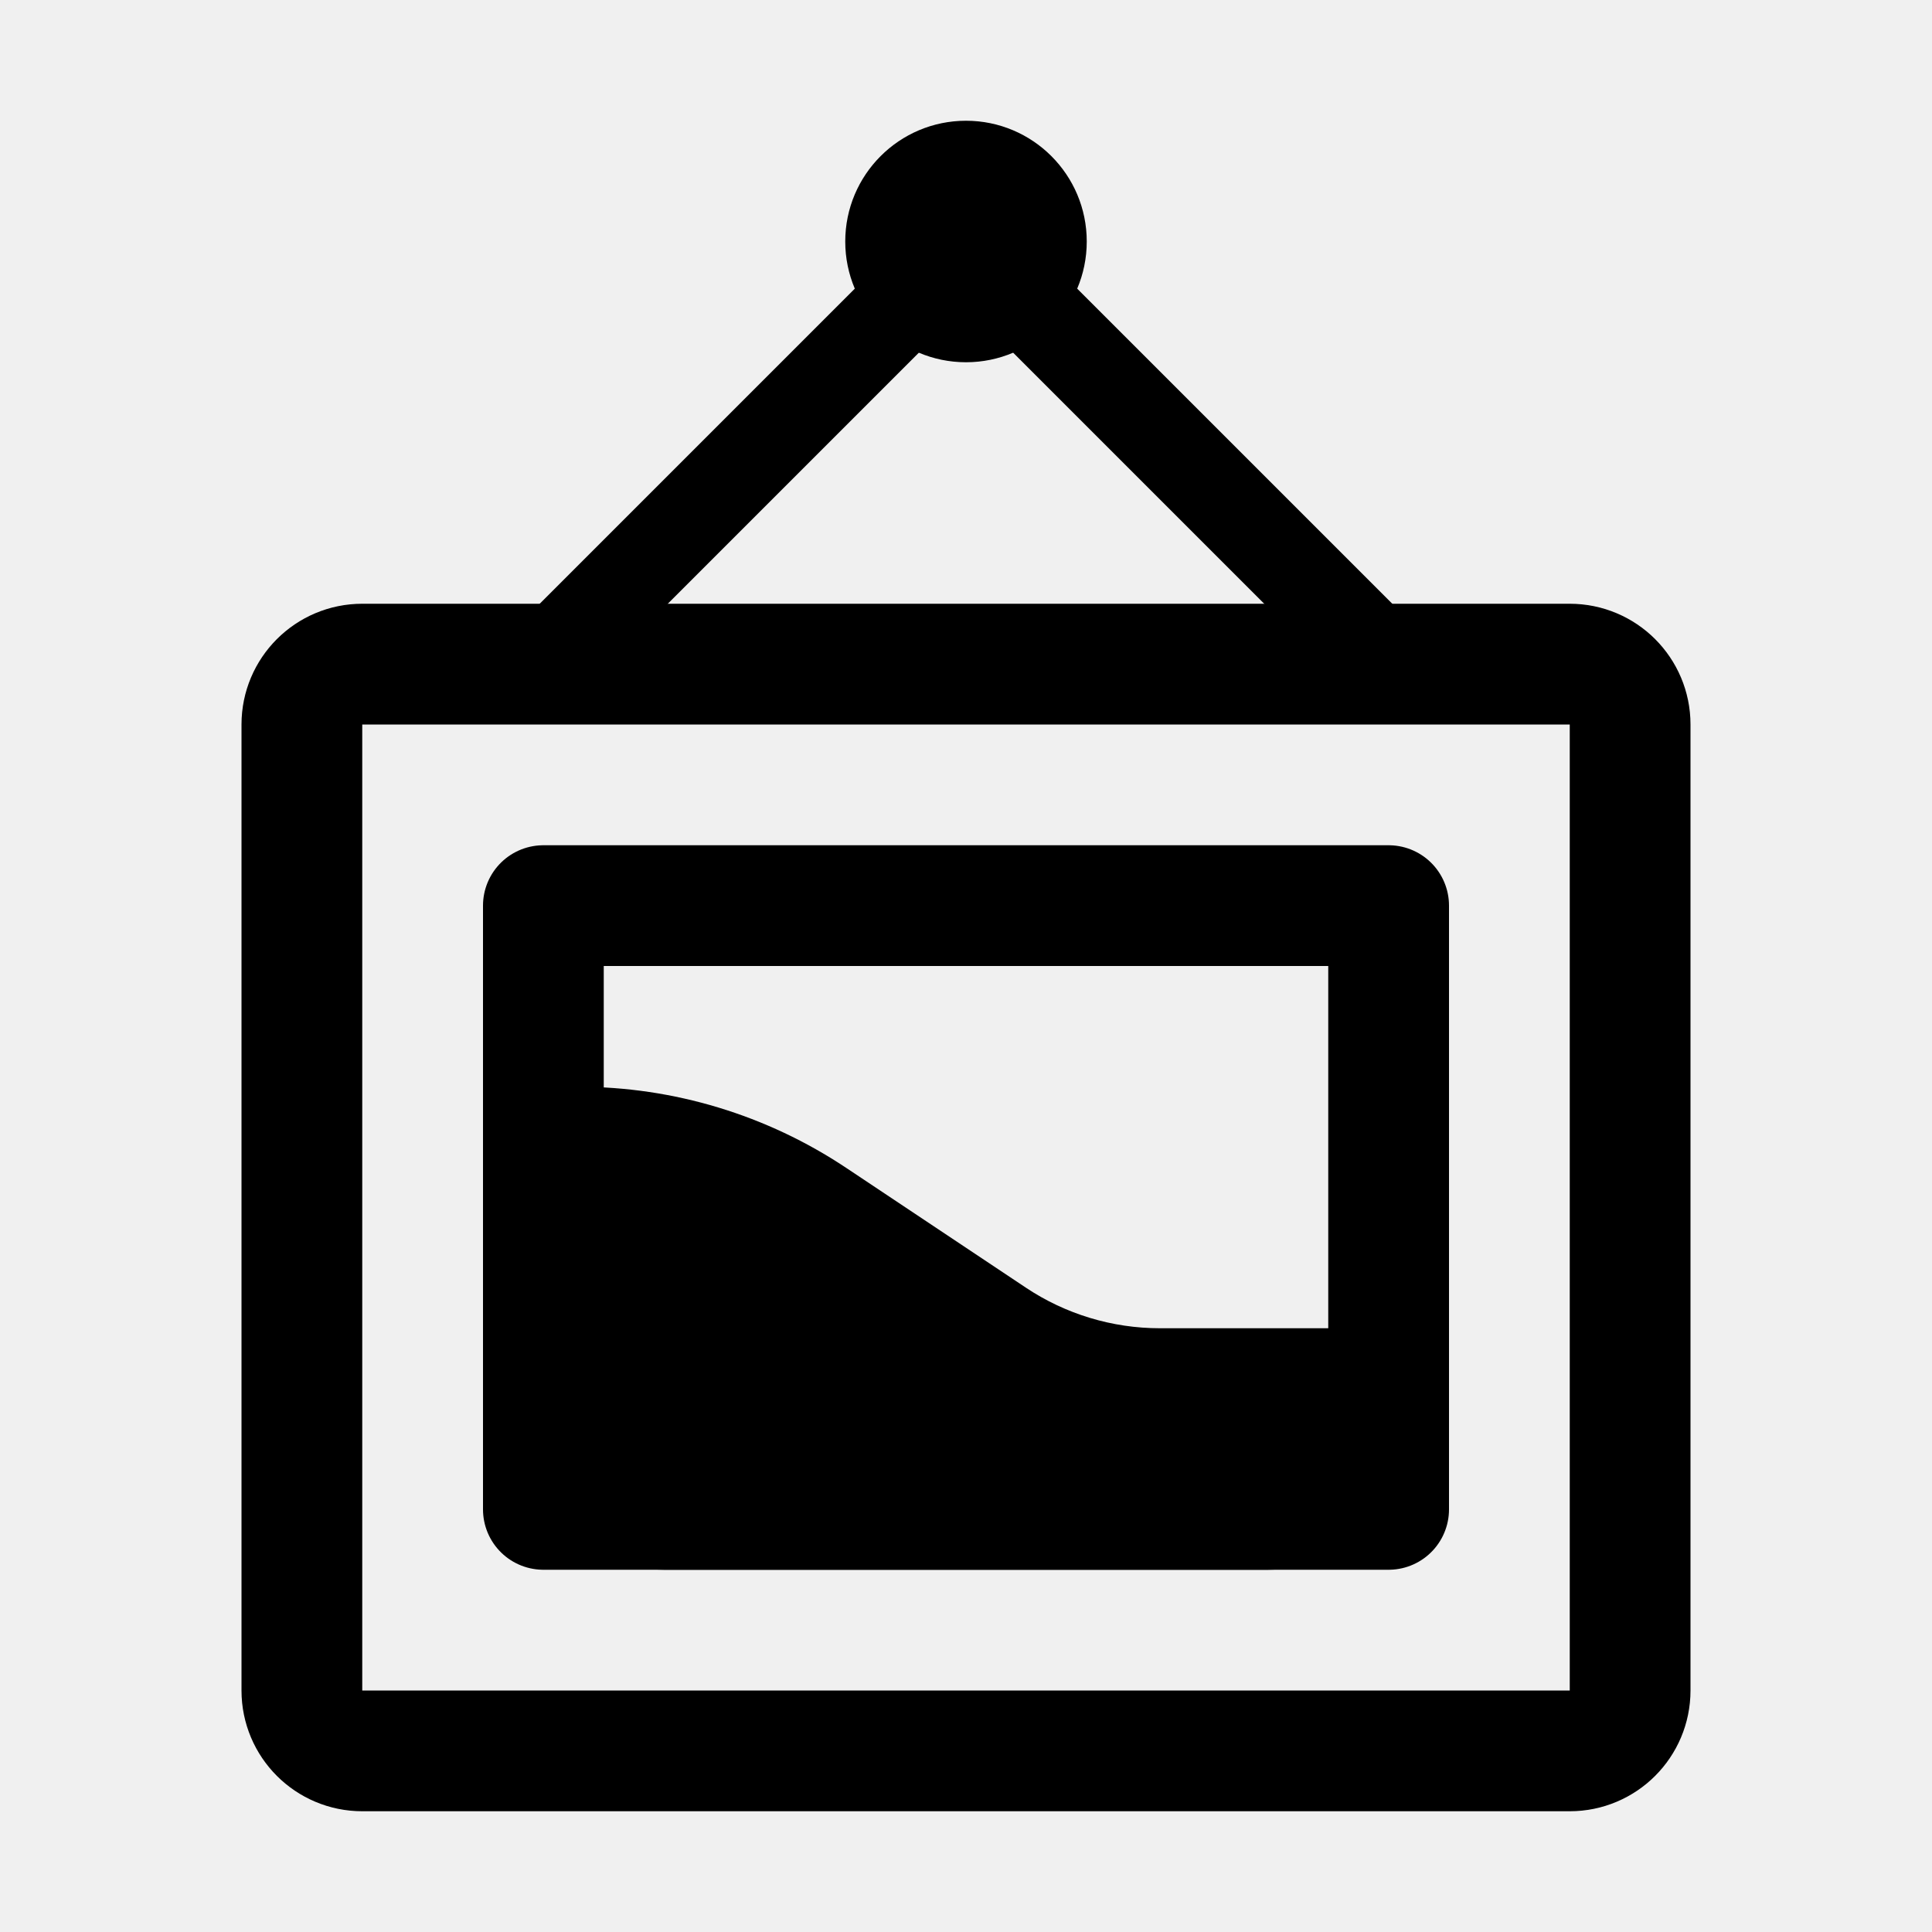
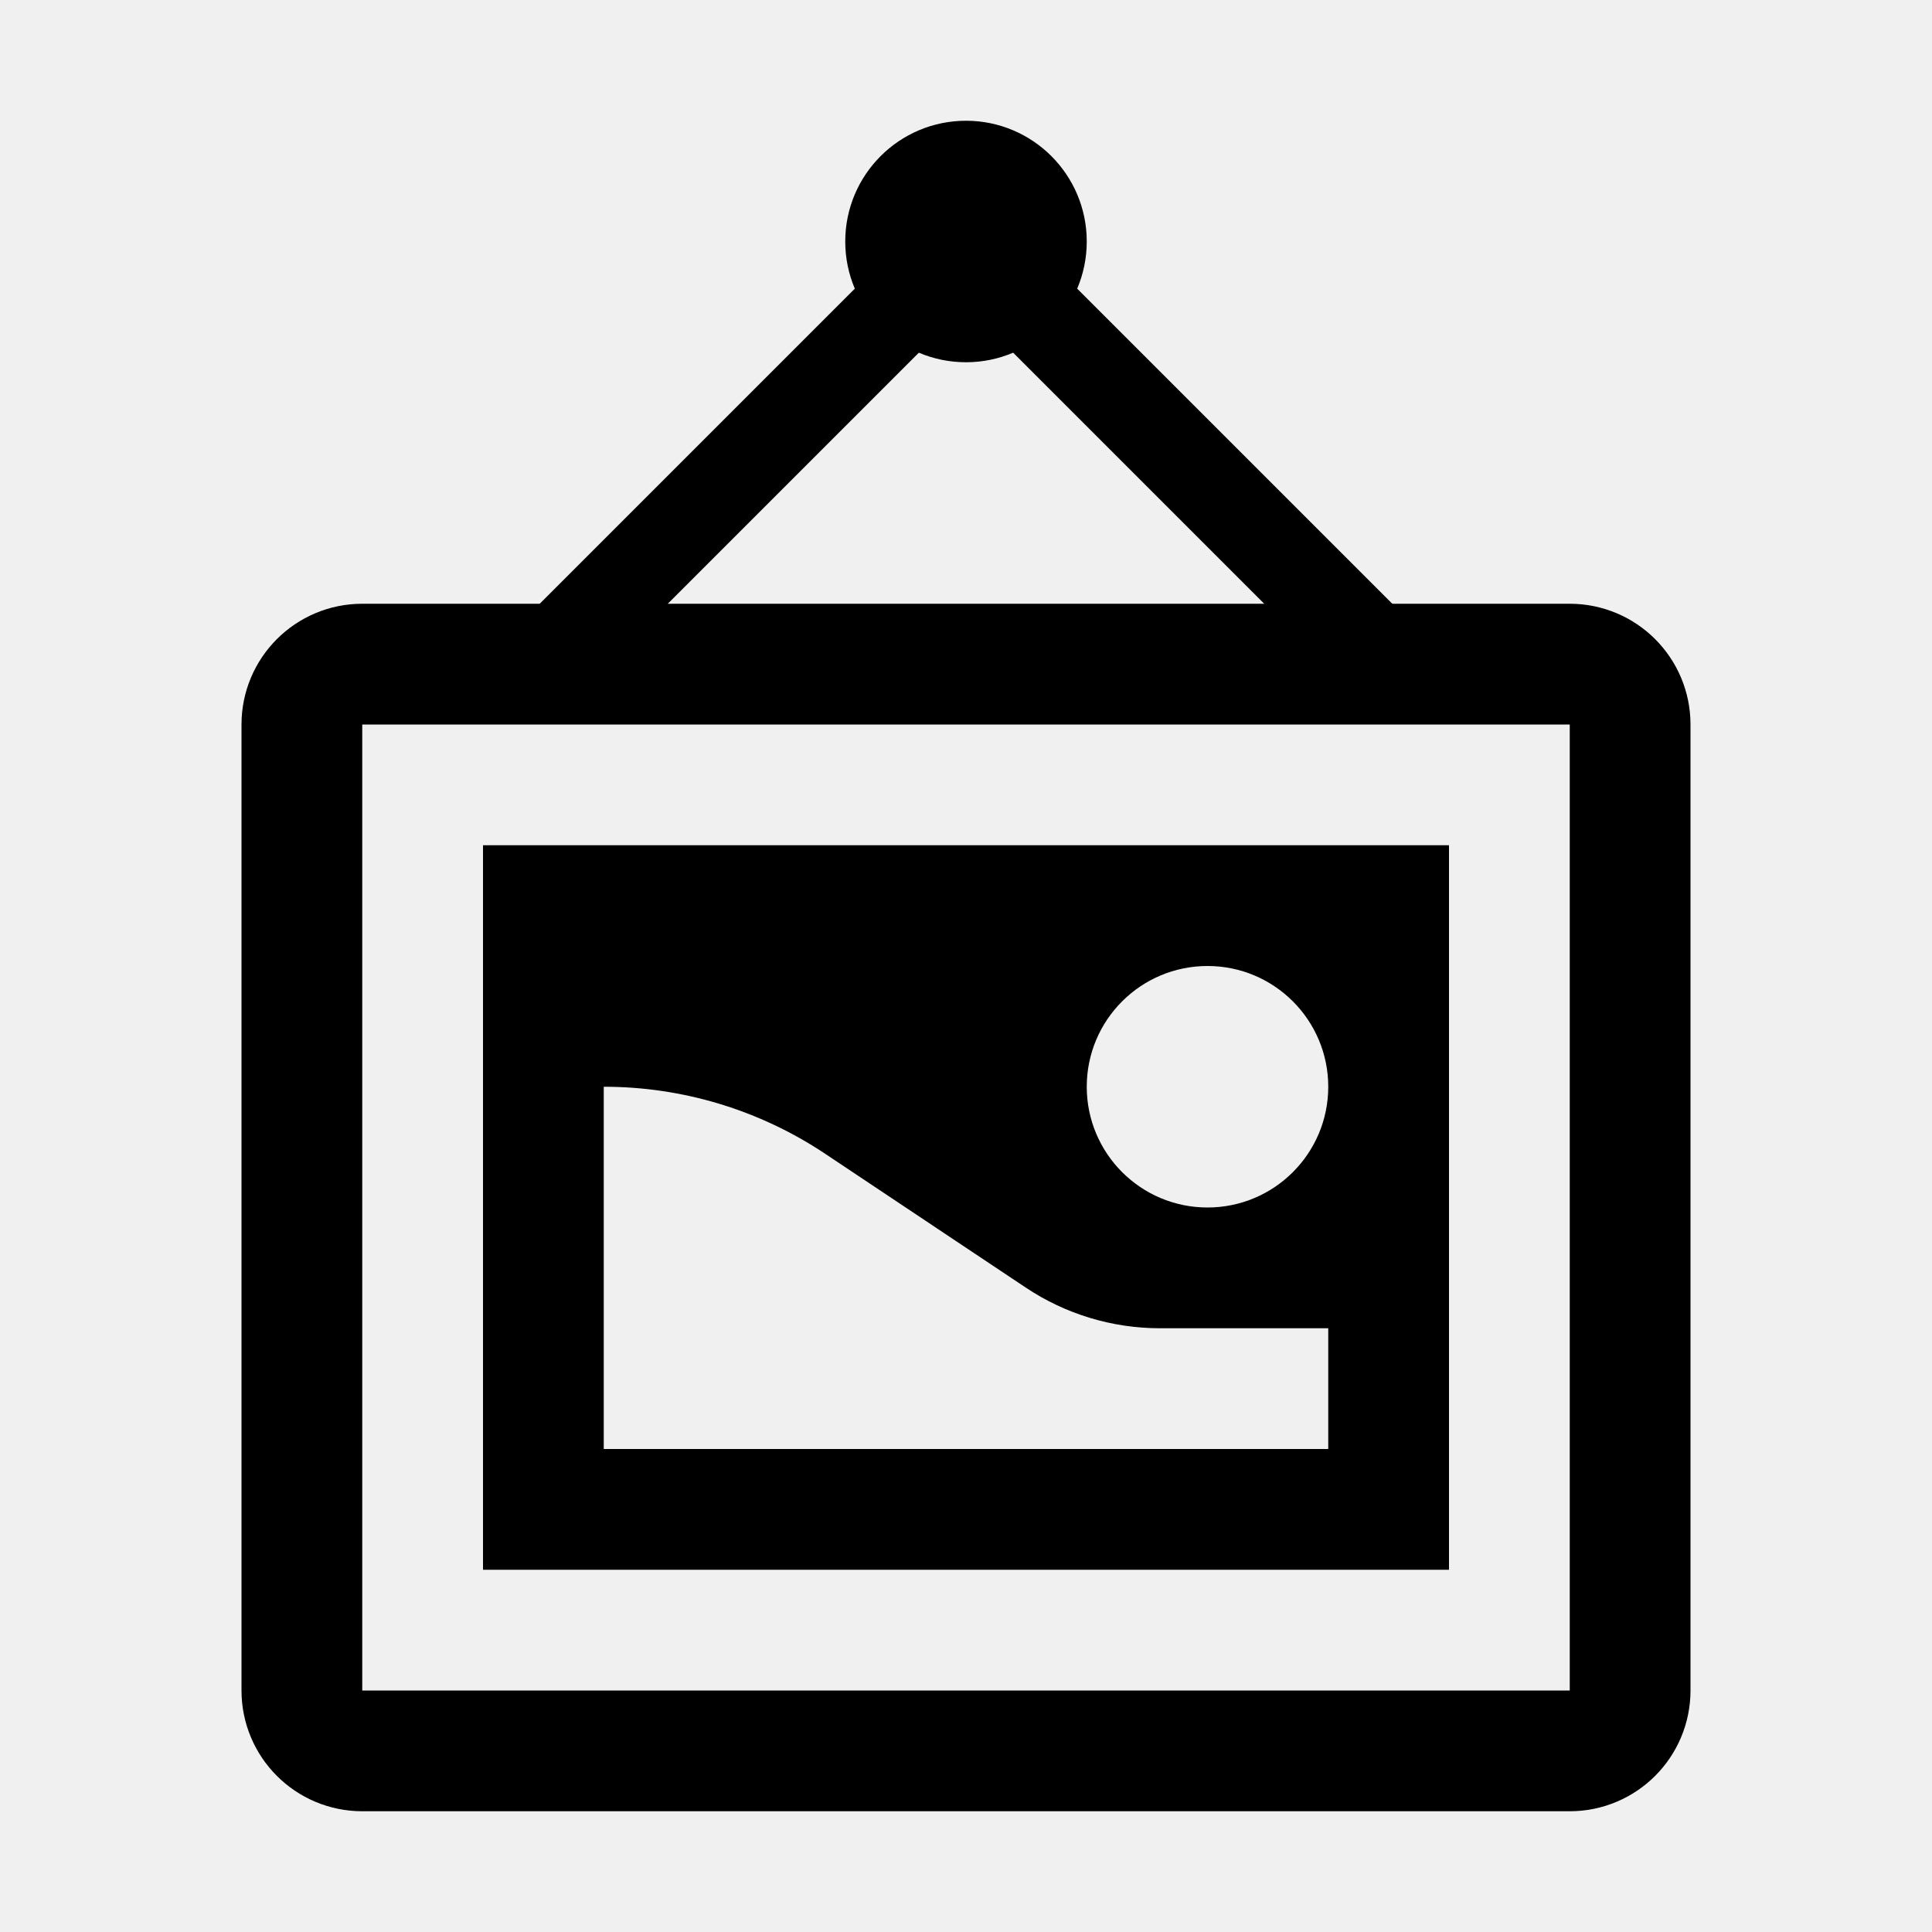
<svg xmlns="http://www.w3.org/2000/svg" width="16" height="16" fill="none" viewBox="0 0 16 16">
  <rect width="11" height="9" x="2.5" y="5.5" stroke="currentColor" stroke-linejoin="round" rx=".5" />
-   <path stroke="currentColor" stroke-linejoin="round" d="M4.5 7.5h7v5h-7z" />
-   <mask id="path-3-inside-1_1001_664" fill="white">
-     <path d="M4.789 9H4.5v3a1 1 0 0 0 1 1h5a1 1 0 0 0 1-1v-1H9.606a2 2 0 0 1-1.11-.336l-1.488-.992A4 4 0 0 0 4.788 9" />
-   </mask>
-   <path fill="currentColor" stroke="currentColor" stroke-linecap="round" stroke-width="2" d="M4.789 9H4.5v3a1 1 0 0 0 1 1h5a1 1 0 0 0 1-1v-1H9.606a2 2 0 0 1-1.11-.336l-1.488-.992A4 4 0 0 0 4.788 9Z" mask="url(#path-3-inside-1_1001_664)" />
+   <path fill="currentColor" d="M12 13H4V7h8zm-7-1h6v-1H9.605a2 2 0 0 1-1.109-.336l-1.664-1.11A3.3 3.3 0 0 0 5 9zm5-4a1 1 0 1 0 0 2 1 1 0 0 0 0-2" />
  <path stroke="currentColor" stroke-linecap="round" stroke-linejoin="round" stroke-width=".75" d="m11.5 5.5-3-3m-4 3 3-3" />
  <rect width="2" height="2" x="7" y="1" fill="currentColor" rx="1" />
</svg>
